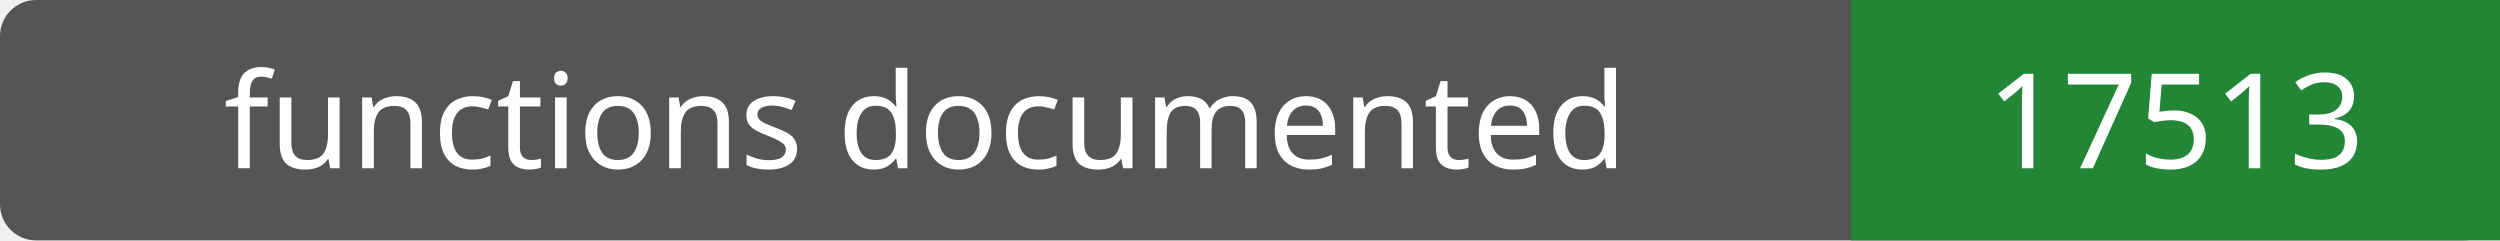
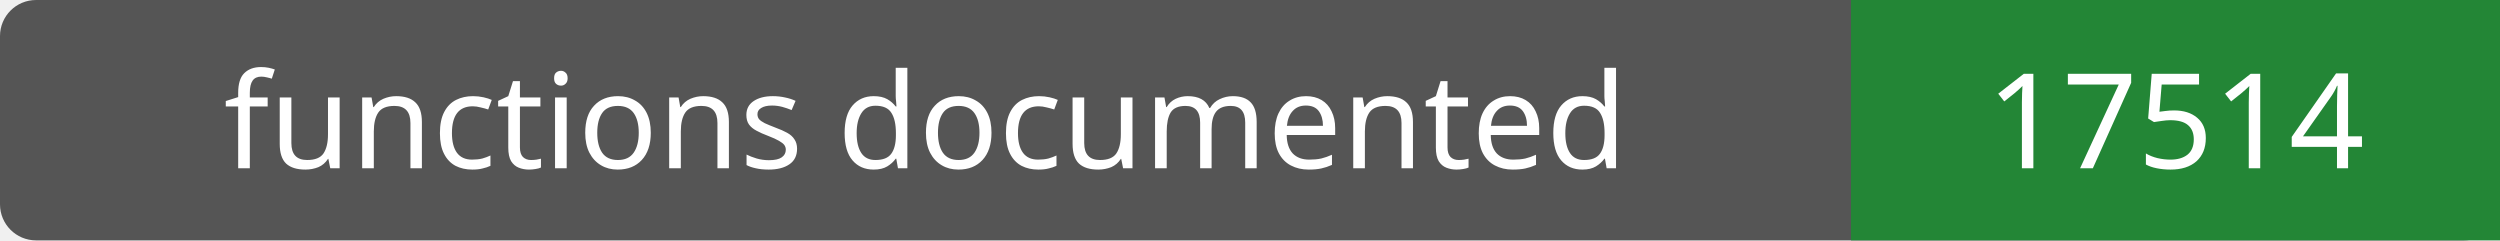
- <svg xmlns="http://www.w3.org/2000/svg" width="208" height="20" role="img" aria-label="functions documented: 17513">
+ <svg xmlns="http://www.w3.org/2000/svg" width="208" height="20" role="img" aria-label="functions documented: 17514">
  <rect width="208" height="20" rx="3" fill="#555" />
  <path fill="#238636" d="M154 0h54v20H154z" />
  <g fill="#fff" text-anchor="middle" font-family="Verdana,sans-serif" font-size="11">
    <text x="77.0" y="14">functions documented</text>
-     <text x="181.0" y="14">17513</text>
+     <text x="181.0" y="14">17514</text>
  </g>
</svg>
